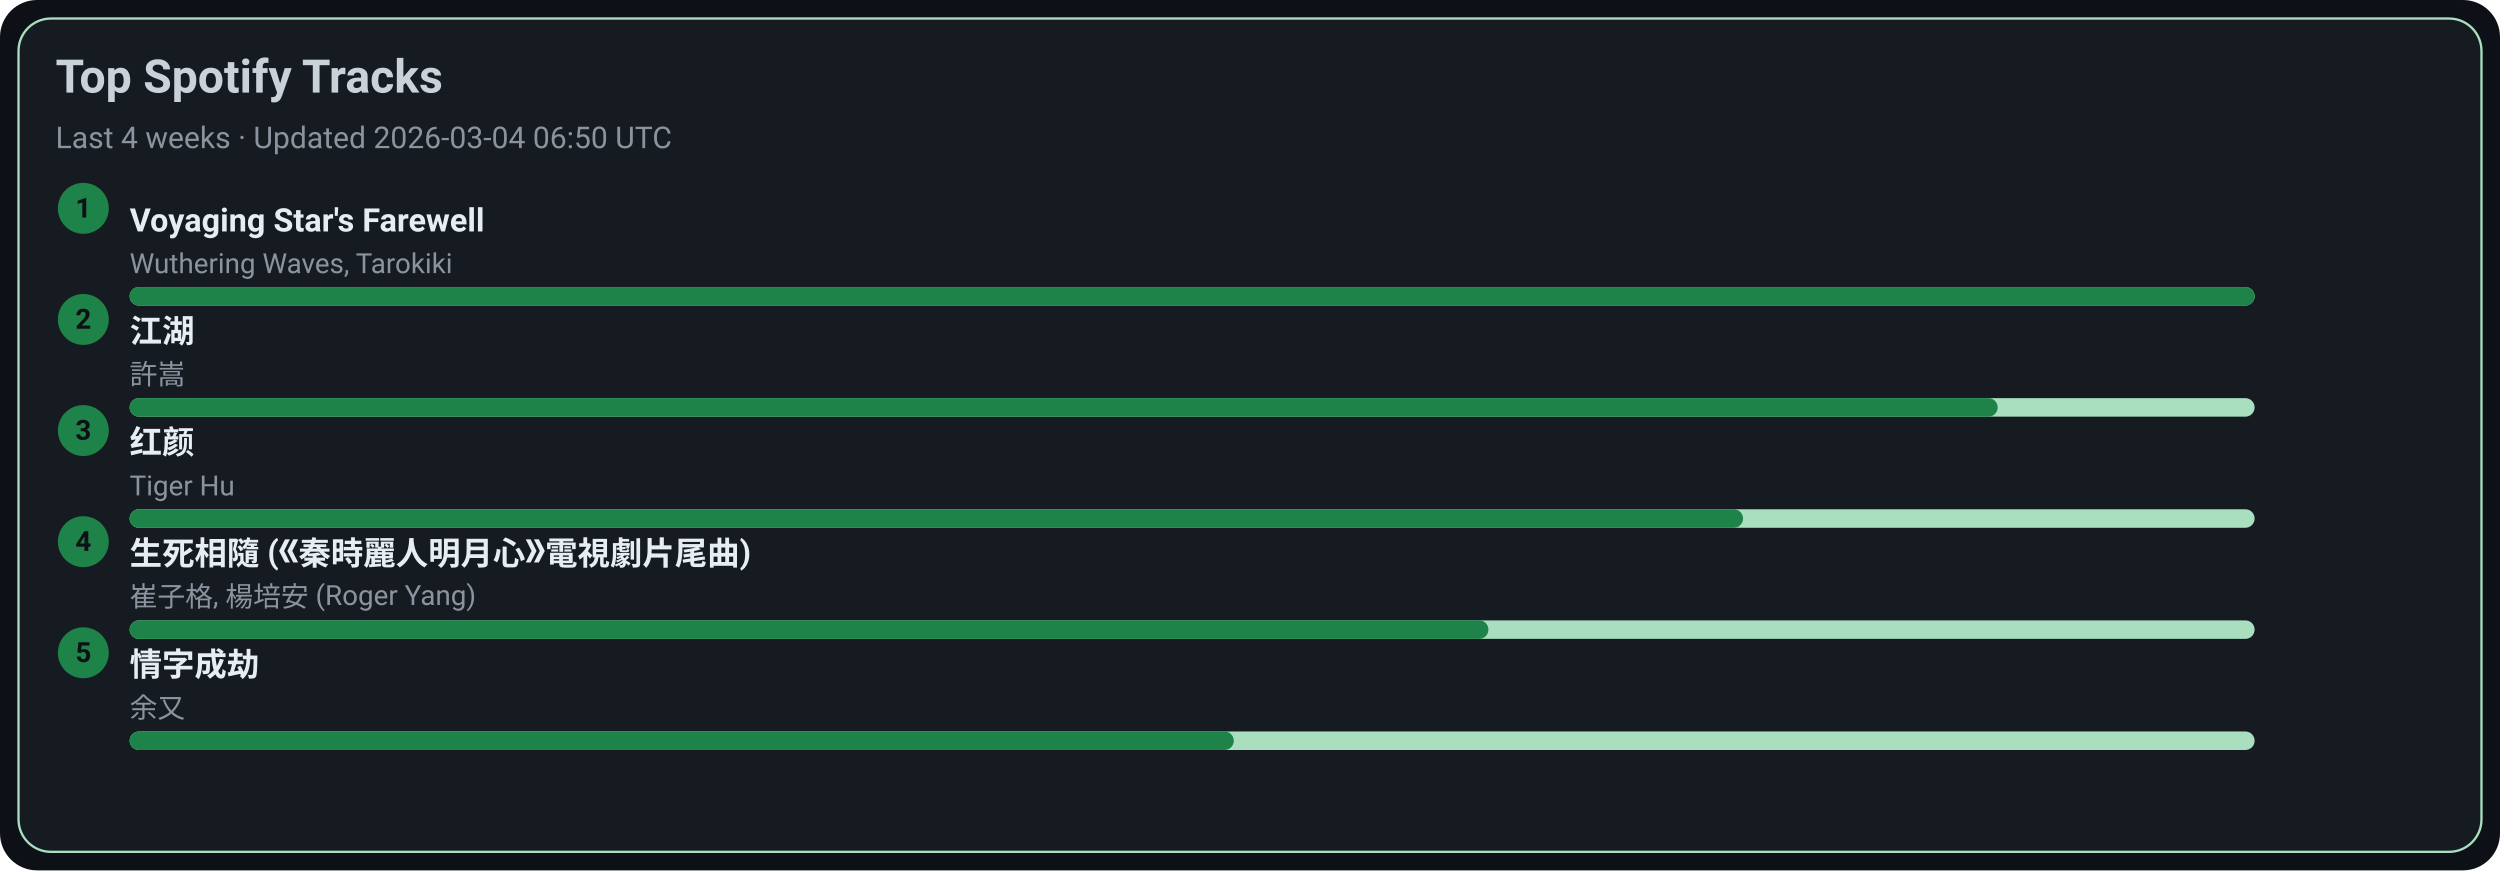
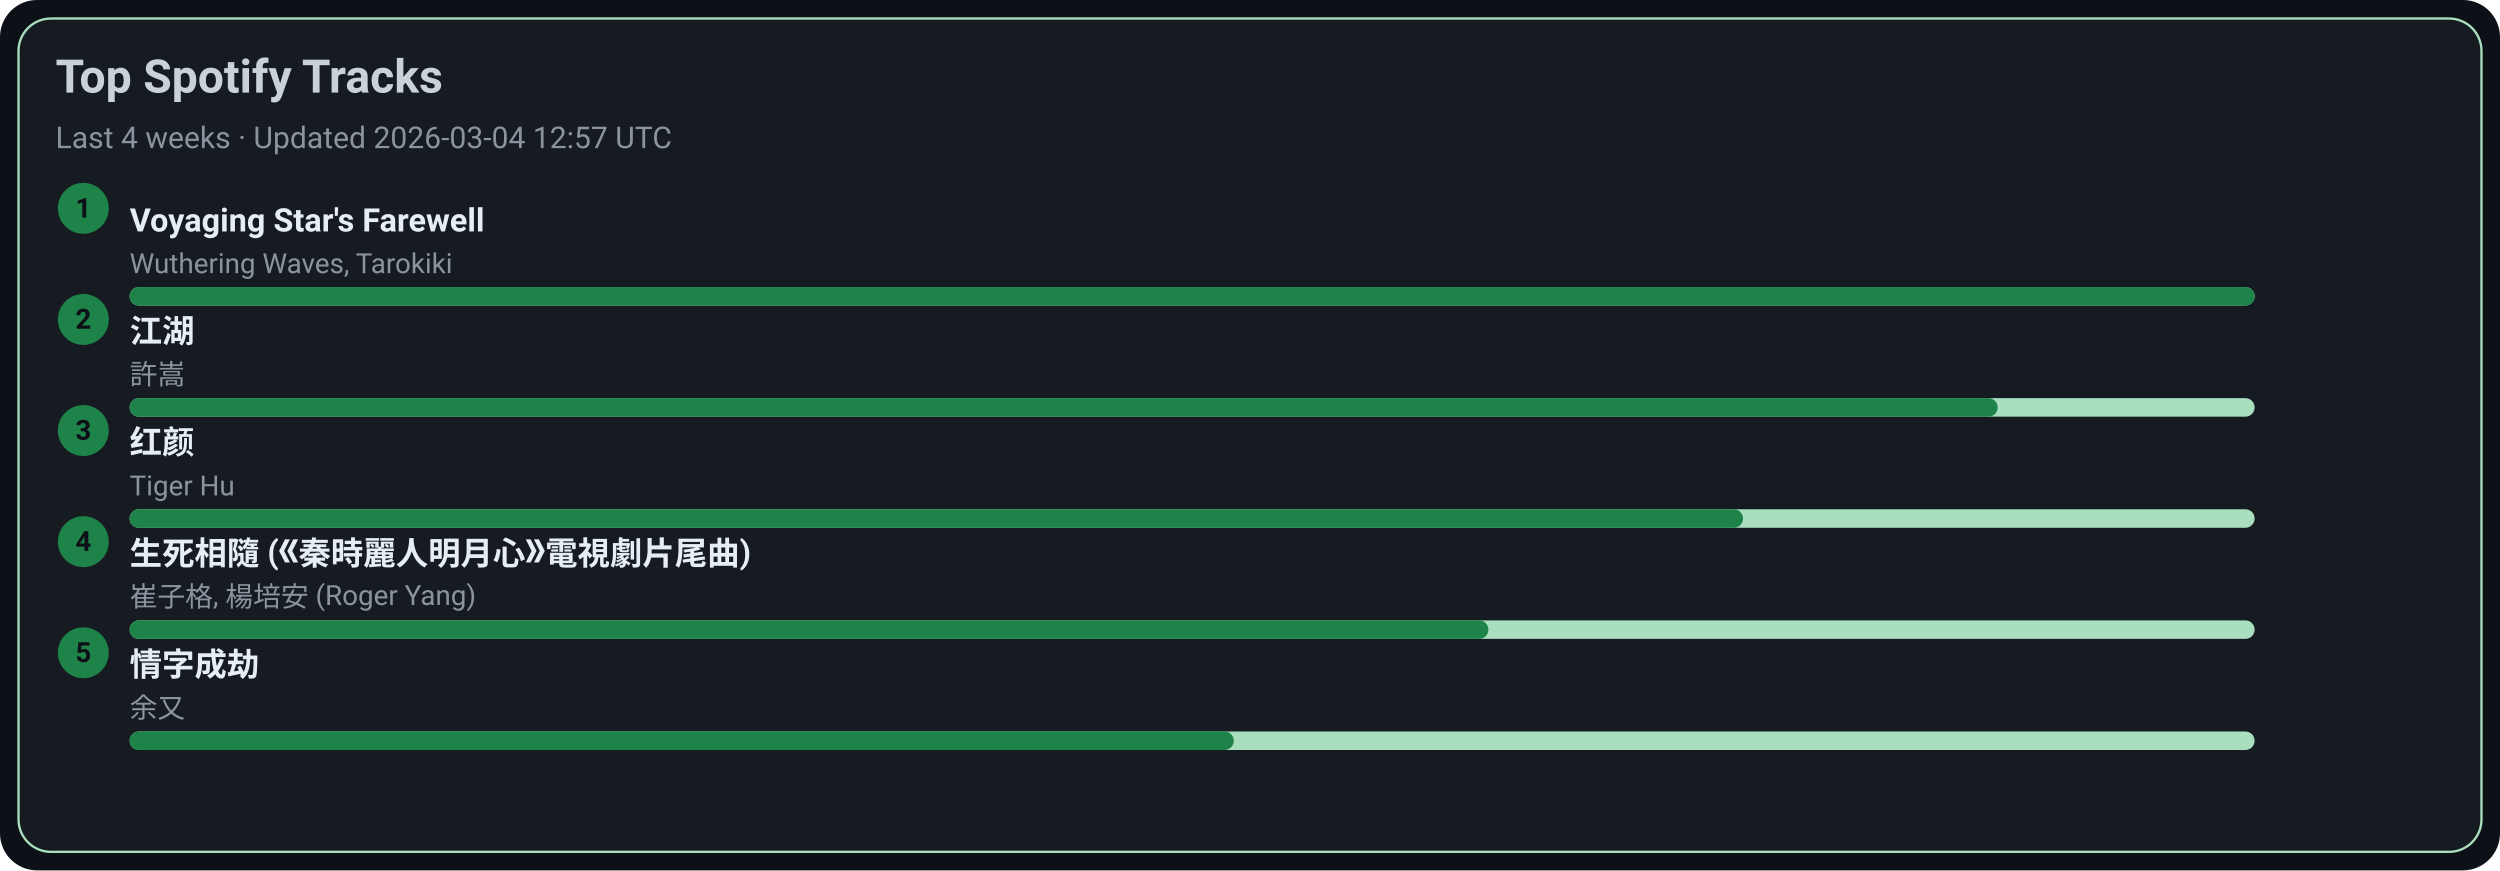
<svg xmlns="http://www.w3.org/2000/svg" width="1080" height="376" viewBox="0 0 1080 376">
  <style>text{font-family:-apple-system,BlinkMacSystemFont,Segoe UI,Roboto,Ubuntu,Helvetica Neue,Arial,Noto Sans,sans-serif}</style>
  <rect width="1080" height="376" rx="16" fill="#0d1117" />
  <rect x="8" y="8" width="1064" height="360" rx="14" fill="#161b22" stroke="#A9DFBF" />
  <text x="24" y="40" font-size="20" fill="#c9d1d9" font-weight="600">Top Spotify Tracks</text>
-   <text x="24" y="64" font-size="13" fill="#8b949e">Last 4 weeks · Updated 2026-03-04 06:50 UTC</text>
+   <text x="24" y="64" font-size="13" fill="#8b949e">Last 4 weeks · Updated 2026-03-04 12:57 UTC</text>
  <circle cx="36" cy="90" r="11" fill="#1D8348" />
  <text x="36" y="94" text-anchor="middle" font-size="12" fill="#0d1117" font-weight="700">1</text>
  <a href="https://open.spotify.com/track/3uI2KolgU1Pt41ywffsggr" target="_blank" rel="noopener noreferrer">
    <text x="56" y="100" font-size="14" fill="#e6edf3" font-weight="600">Voyaging Star's Farewell</text>
  </a>
  <text x="56" y="118" font-size="12" fill="#8b949e">Wuthering Waves, Tarokiki</text>
  <rect x="56" y="124" width="918" height="8" rx="4" fill="#A9DFBF" />
  <rect x="56" y="124" width="918" height="8" rx="4" fill="#1D8348" />
  <circle cx="36" cy="138" r="11" fill="#1D8348" />
  <text x="36" y="142" text-anchor="middle" font-size="12" fill="#0d1117" font-weight="700">2</text>
  <a href="https://open.spotify.com/track/03PCdwqajii1xgp7WIozzC" target="_blank" rel="noopener noreferrer">
    <text x="56" y="148" font-size="14" fill="#e6edf3" font-weight="600">江湖</text>
  </a>
  <text x="56" y="166" font-size="12" fill="#8b949e">許嵩</text>
  <rect x="56" y="172" width="918" height="8" rx="4" fill="#A9DFBF" />
  <rect x="56" y="172" width="807" height="8" rx="4" fill="#1D8348" />
  <circle cx="36" cy="186" r="11" fill="#1D8348" />
  <text x="36" y="190" text-anchor="middle" font-size="12" fill="#0d1117" font-weight="700">3</text>
  <a href="https://open.spotify.com/track/6Q7OE4tvrUOIvIDY2EC5Im" target="_blank" rel="noopener noreferrer">
    <text x="56" y="196" font-size="14" fill="#e6edf3" font-weight="600">红颜</text>
  </a>
  <text x="56" y="214" font-size="12" fill="#8b949e">Tiger Hu</text>
  <rect x="56" y="220" width="918" height="8" rx="4" fill="#A9DFBF" />
  <rect x="56" y="220" width="697" height="8" rx="4" fill="#1D8348" />
  <circle cx="36" cy="234" r="11" fill="#1D8348" />
  <text x="36" y="238" text-anchor="middle" font-size="12" fill="#0d1117" font-weight="700">4</text>
  <a href="https://open.spotify.com/track/6qiDtcYiZOQ4HRuC8U55EM" target="_blank" rel="noopener noreferrer">
    <text x="56" y="244" font-size="14" fill="#e6edf3" font-weight="600">生死相隨 (《秦時麗人明月心》電視劇片尾曲)</text>
  </a>
  <text x="56" y="262" font-size="12" fill="#8b949e">崔子格, 楊培安 (Roger Yang)</text>
  <rect x="56" y="268" width="918" height="8" rx="4" fill="#A9DFBF" />
  <rect x="56" y="268" width="587" height="8" rx="4" fill="#1D8348" />
  <circle cx="36" cy="282" r="11" fill="#1D8348" />
  <text x="36" y="286" text-anchor="middle" font-size="12" fill="#0d1117" font-weight="700">5</text>
  <a href="https://open.spotify.com/track/6PLof7Z5mvbp9im83J4m3m" target="_blank" rel="noopener noreferrer">
    <text x="56" y="292" font-size="14" fill="#e6edf3" font-weight="600">情字成劫</text>
  </a>
  <text x="56" y="310" font-size="12" fill="#8b949e">余又</text>
  <rect x="56" y="316" width="918" height="8" rx="4" fill="#A9DFBF" />
  <rect x="56" y="316" width="477" height="8" rx="4" fill="#1D8348" />
</svg>
